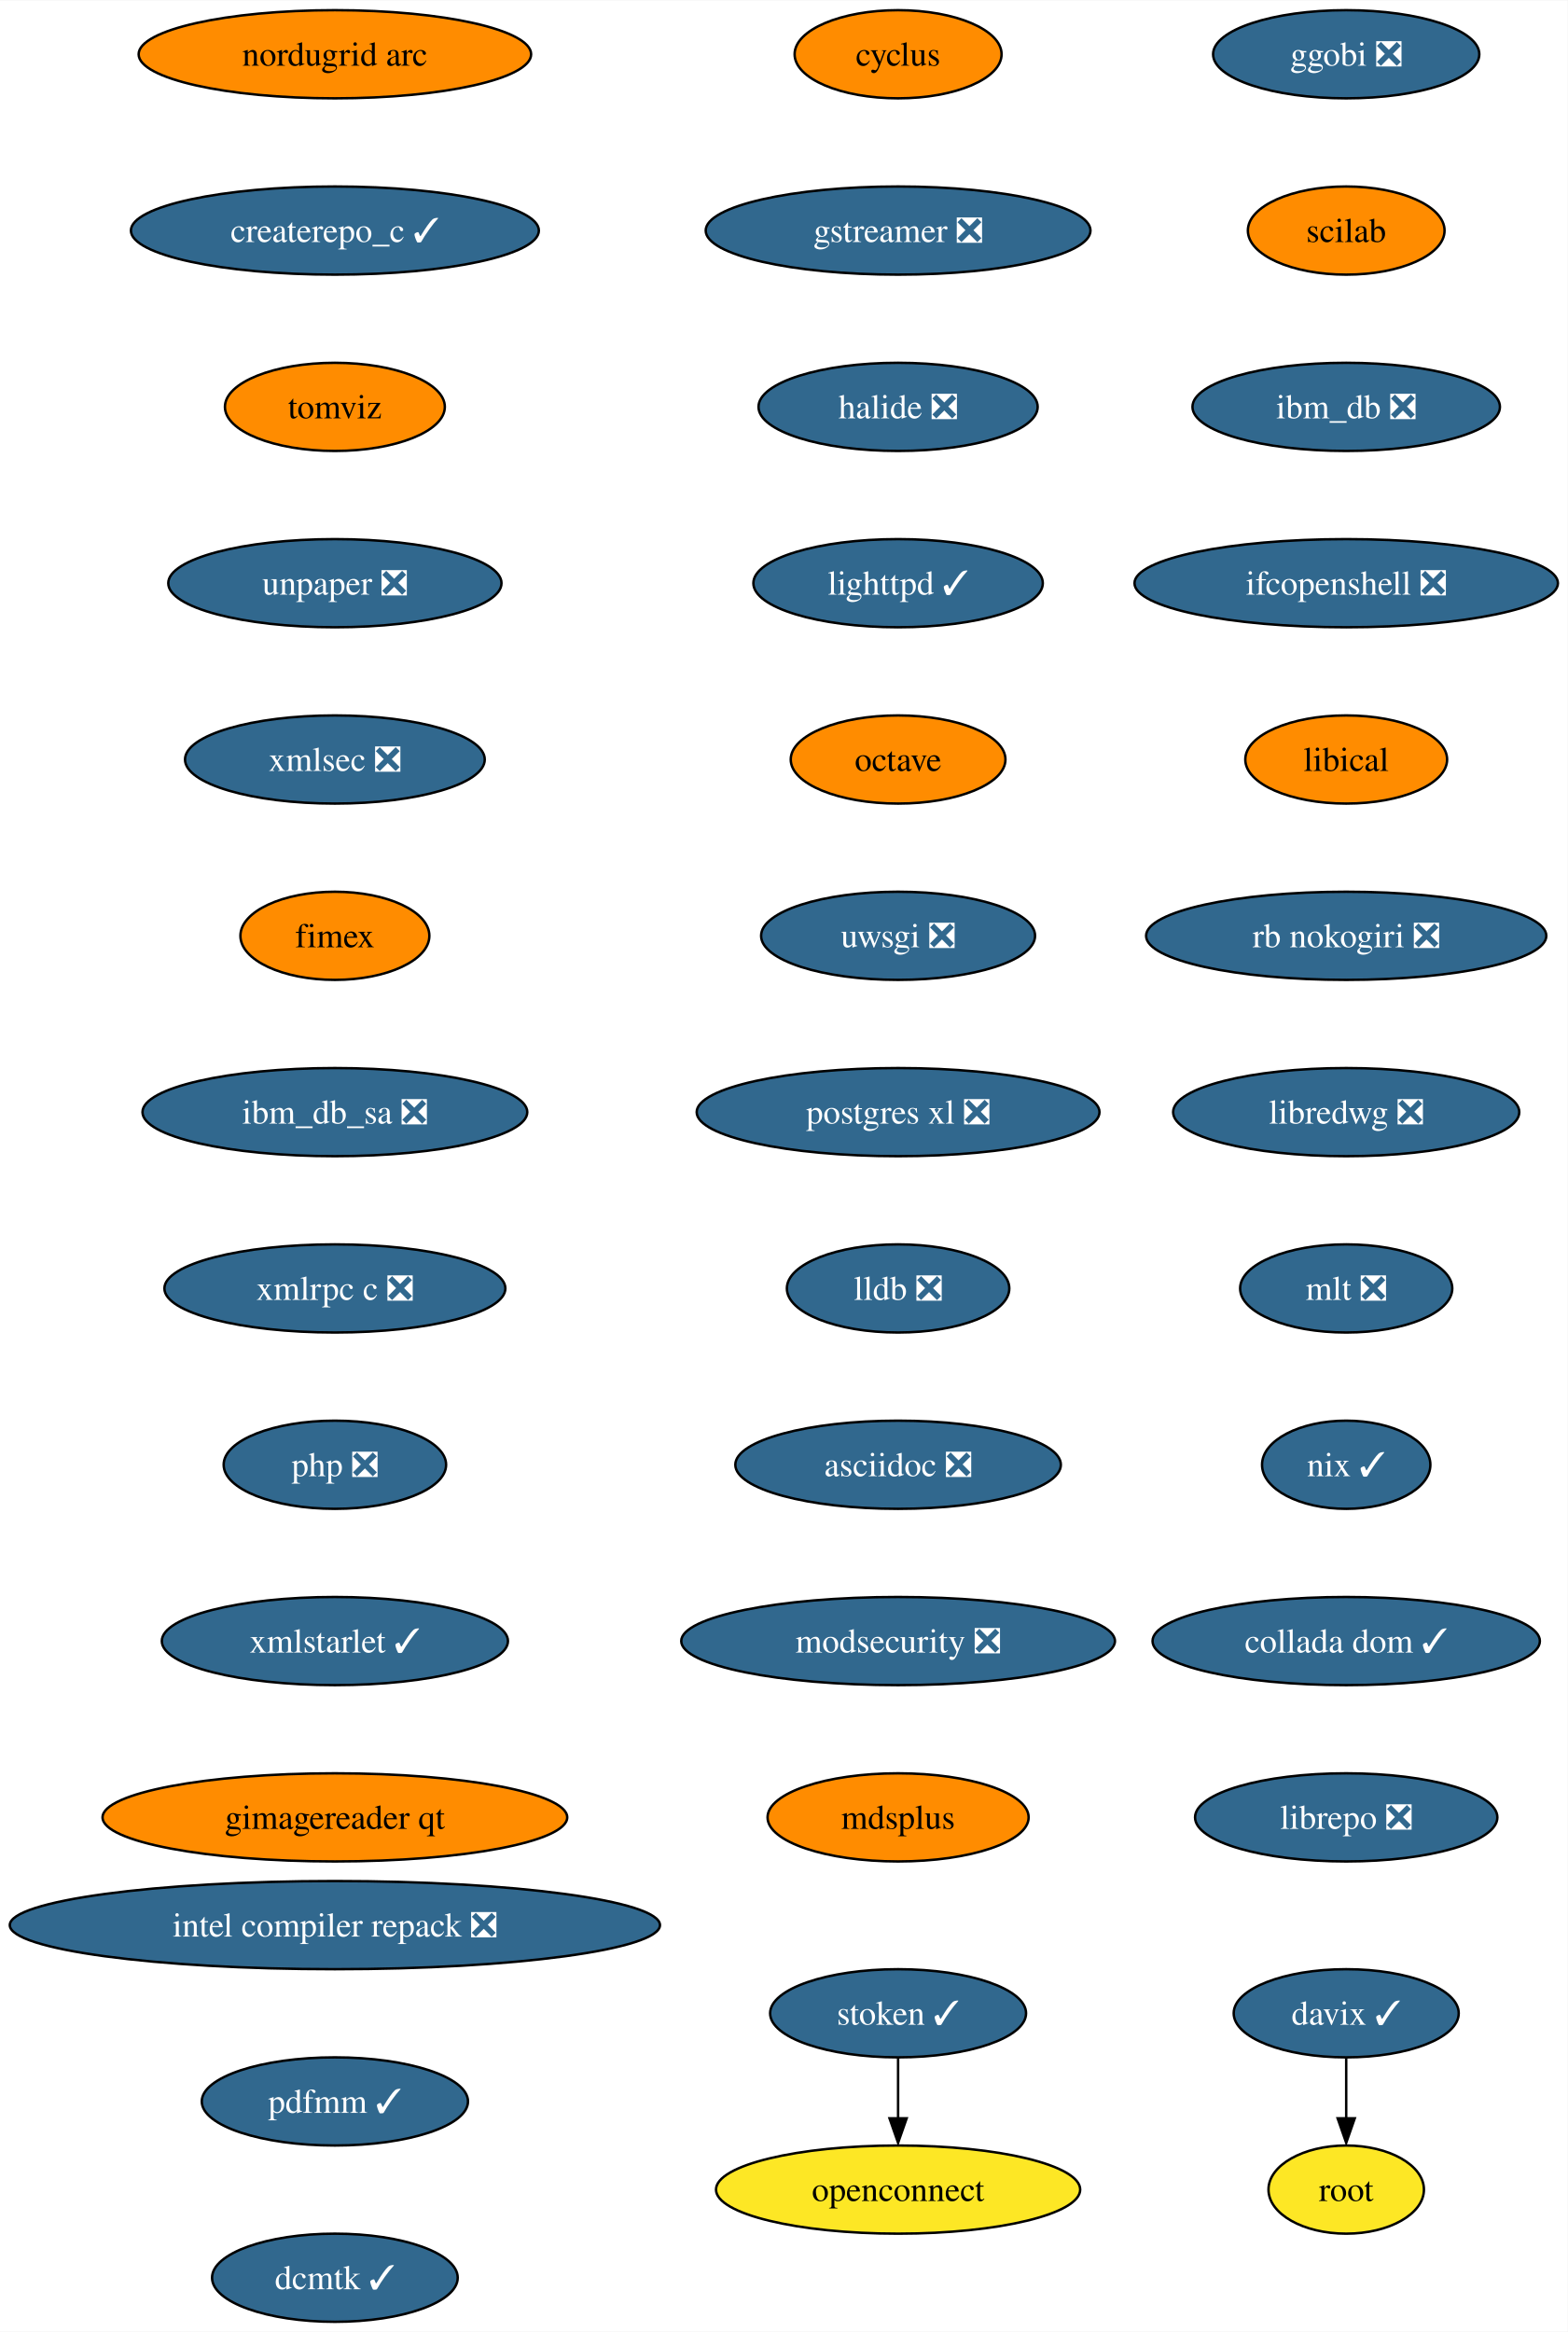
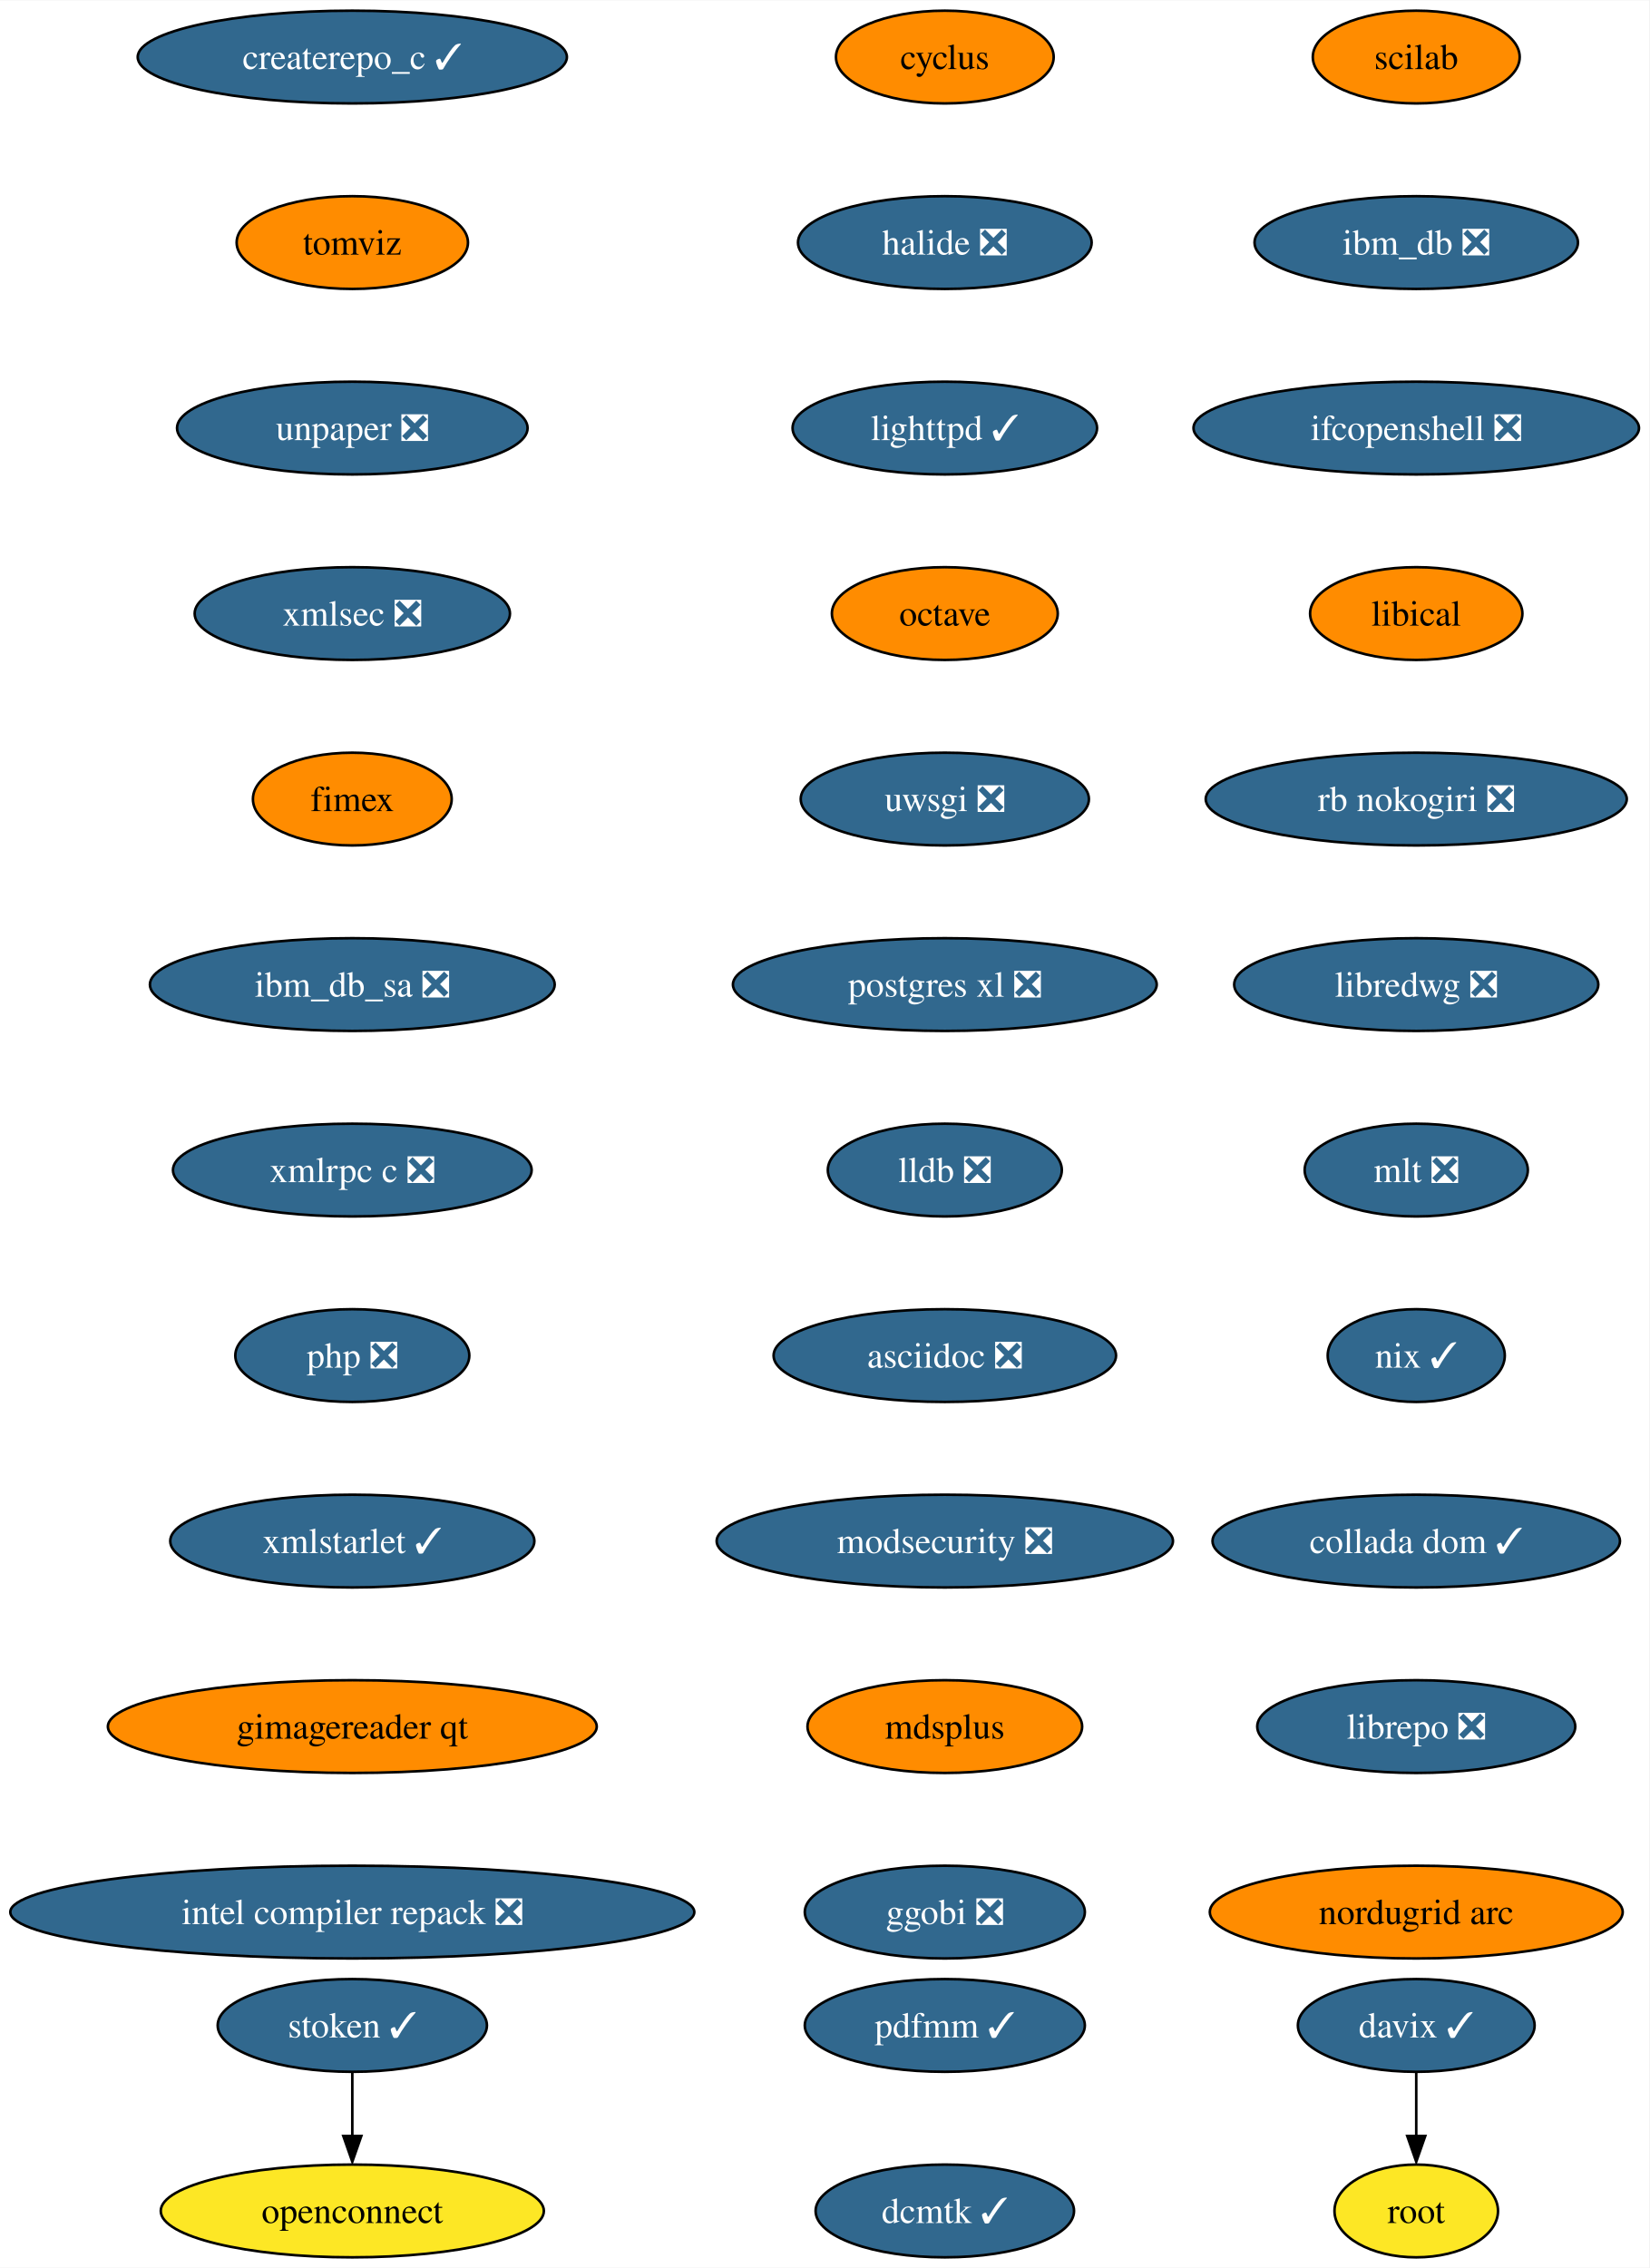
- <svg xmlns="http://www.w3.org/2000/svg" xmlns:xlink="http://www.w3.org/1999/xlink" width="640pt" height="952pt" viewBox="0.00 0.00 640.21 952.00">
-   <g id="graph0" class="graph" transform="scale(1 1) rotate(0) translate(4 948)">
-     <polygon fill="white" stroke="none" points="-4,4 -4,-948 636.21,-948 636.21,4 -4,4" />
+ <svg xmlns="http://www.w3.org/2000/svg" xmlns:xlink="http://www.w3.org/1999/xlink" width="640pt" height="880pt" viewBox="0.00 0.00 640.21 880.00">
+   <g id="graph0" class="graph" transform="scale(1 1) rotate(0) translate(4 876)">
+     <polygon fill="white" stroke="none" points="-4,4 -4,-876 636.21,-876 636.21,4 -4,4" />
    <g id="node1" class="node">
      <g id="a_node1">
        <a xlink:href="https://github.com/conda-forge/cyclus-feedstock" xlink:title="cyclus">
-           <ellipse fill="#ff8c00" stroke="black" cx="362.76" cy="-926" rx="42.26" ry="18" />
-           <text text-anchor="middle" x="362.76" y="-921.33" font-family="Times,serif" font-size="14.00">cyclus</text>
+           <ellipse fill="#ff8c00" stroke="black" cx="362.76" cy="-854" rx="42.26" ry="18" />
+           <text text-anchor="middle" x="362.76" y="-849.33" font-family="Times,serif" font-size="14.00">cyclus</text>
        </a>
      </g>
    </g>
    <g id="node2" class="node">
      <g id="a_node2">
-         <a xlink:href="https://github.com/conda-forge/gstreamer-feedstock/pull/99" xlink:title="gstreamer ❎">
-           <ellipse fill="#31688e" stroke="black" cx="362.76" cy="-854" rx="78.57" ry="18" />
-           <text text-anchor="middle" x="362.76" y="-849.33" font-family="Times,serif" font-size="14.00" fill="white">gstreamer ❎</text>
-         </a>
-       </g>
-     </g>
-     <g id="node3" class="node">
-       <g id="a_node3">
        <a xlink:href="https://github.com/conda-forge/halide-feedstock/pull/8" xlink:title="halide ❎">
          <ellipse fill="#31688e" stroke="black" cx="362.76" cy="-782" rx="57" ry="18" />
          <text text-anchor="middle" x="362.76" y="-777.33" font-family="Times,serif" font-size="14.00" fill="white">halide ❎</text>
        </a>
      </g>
    </g>
-     <g id="node4" class="node">
-       <g id="a_node4">
+     <g id="node3" class="node">
+       <g id="a_node3">
        <a xlink:href="https://github.com/conda-forge/lighttpd-feedstock/pull/18" xlink:title="lighttpd ✓">
          <ellipse fill="#31688e" stroke="black" cx="362.76" cy="-710" rx="59.1" ry="18" />
          <text text-anchor="middle" x="362.76" y="-705.33" font-family="Times,serif" font-size="14.00" fill="white">lighttpd ✓</text>
        </a>
      </g>
    </g>
-     <g id="node5" class="node">
-       <g id="a_node5">
+     <g id="node4" class="node">
+       <g id="a_node4">
        <a xlink:href="https://github.com/conda-forge/octave-feedstock" xlink:title="octave">
          <ellipse fill="#ff8c00" stroke="black" cx="362.76" cy="-638" rx="43.84" ry="18" />
          <text text-anchor="middle" x="362.76" y="-633.33" font-family="Times,serif" font-size="14.00">octave</text>
        </a>
      </g>
    </g>
-     <g id="node6" class="node">
-       <g id="a_node6">
+     <g id="node5" class="node">
+       <g id="a_node5">
        <a xlink:href="https://github.com/conda-forge/uwsgi-feedstock/pull/66" xlink:title="uwsgi ❎">
          <ellipse fill="#31688e" stroke="black" cx="362.76" cy="-566" rx="55.94" ry="18" />
          <text text-anchor="middle" x="362.76" y="-561.33" font-family="Times,serif" font-size="14.00" fill="white">uwsgi ❎</text>
        </a>
      </g>
    </g>
-     <g id="node7" class="node">
-       <g id="a_node7">
+     <g id="node6" class="node">
+       <g id="a_node6">
        <a xlink:href="https://github.com/conda-forge/postgres-xl-feedstock/pull/11" xlink:title="postgres xl ❎">
          <ellipse fill="#31688e" stroke="black" cx="362.76" cy="-494" rx="82.25" ry="18" />
          <text text-anchor="middle" x="362.76" y="-489.32" font-family="Times,serif" font-size="14.00" fill="white">postgres xl ❎</text>
        </a>
      </g>
    </g>
-     <g id="node8" class="node">
-       <g id="a_node8">
+     <g id="node7" class="node">
+       <g id="a_node7">
        <a xlink:href="https://github.com/conda-forge/lldb-feedstock/pull/37" xlink:title="lldb ❎">
          <ellipse fill="#31688e" stroke="black" cx="362.76" cy="-422" rx="45.42" ry="18" />
          <text text-anchor="middle" x="362.76" y="-417.32" font-family="Times,serif" font-size="14.00" fill="white">lldb ❎</text>
        </a>
      </g>
    </g>
-     <g id="node9" class="node">
-       <g id="a_node9">
+     <g id="node8" class="node">
+       <g id="a_node8">
        <a xlink:href="https://github.com/conda-forge/asciidoc-feedstock/pull/20" xlink:title="asciidoc ❎">
          <ellipse fill="#31688e" stroke="black" cx="362.76" cy="-350" rx="66.47" ry="18" />
          <text text-anchor="middle" x="362.76" y="-345.32" font-family="Times,serif" font-size="14.00" fill="white">asciidoc ❎</text>
        </a>
      </g>
    </g>
-     <g id="node10" class="node">
-       <g id="a_node10">
+     <g id="node9" class="node">
+       <g id="a_node9">
        <a xlink:href="https://github.com/conda-forge/modsecurity-feedstock/pull/12" xlink:title="modsecurity ❎">
          <ellipse fill="#31688e" stroke="black" cx="362.76" cy="-278" rx="88.56" ry="18" />
          <text text-anchor="middle" x="362.76" y="-273.32" font-family="Times,serif" font-size="14.00" fill="white">modsecurity ❎</text>
        </a>
      </g>
    </g>
+     <g id="node10" class="node">
+       <g id="a_node10">
+         <a xlink:href="https://github.com/conda-forge/mdsplus-feedstock" xlink:title="mdsplus">
+           <ellipse fill="#ff8c00" stroke="black" cx="362.76" cy="-206" rx="53.31" ry="18" />
+           <text text-anchor="middle" x="362.76" y="-201.33" font-family="Times,serif" font-size="14.00">mdsplus</text>
+         </a>
+       </g>
+     </g>
    <g id="node11" class="node">
      <g id="a_node11">
-         <a xlink:href="https://github.com/conda-forge/mdsplus-feedstock" xlink:title="mdsplus">
-           <ellipse fill="#ff8c00" stroke="black" cx="362.76" cy="-206" rx="53.31" ry="18" />
-           <text text-anchor="middle" x="362.76" y="-201.32" font-family="Times,serif" font-size="14.00">mdsplus</text>
+         <a xlink:href="https://github.com/conda-forge/ggobi-feedstock/pull/3" xlink:title="ggobi ❎">
+           <ellipse fill="#31688e" stroke="black" cx="362.76" cy="-134" rx="54.36" ry="18" />
+           <text text-anchor="middle" x="362.76" y="-129.32" font-family="Times,serif" font-size="14.00" fill="white">ggobi ❎</text>
        </a>
      </g>
    </g>
    <g id="node12" class="node">
      <g id="a_node12">
        <a xlink:href="https://github.com/conda-forge/davix-feedstock/pull/36" xlink:title="davix ✓">
-           <ellipse fill="#31688e" stroke="black" cx="545.76" cy="-126" rx="45.95" ry="18" />
-           <text text-anchor="middle" x="545.76" y="-121.33" font-family="Times,serif" font-size="14.00" fill="white">davix ✓</text>
+           <ellipse fill="#31688e" stroke="black" cx="545.76" cy="-90" rx="45.95" ry="18" />
+           <text text-anchor="middle" x="545.76" y="-85.33" font-family="Times,serif" font-size="14.00" fill="white">davix ✓</text>
        </a>
      </g>
    </g>
    <g id="node13" class="node">
      <g id="a_node13">
        <a xlink:href="https://github.com/conda-forge/root-feedstock" xlink:title="root">
-           <ellipse fill="#fde725" stroke="black" cx="545.76" cy="-54" rx="31.74" ry="18" />
-           <text text-anchor="middle" x="545.76" y="-49.33" font-family="Times,serif" font-size="14.00">root</text>
+           <ellipse fill="#fde725" stroke="black" cx="545.76" cy="-18" rx="31.74" ry="18" />
+           <text text-anchor="middle" x="545.76" y="-13.32" font-family="Times,serif" font-size="14.00">root</text>
        </a>
      </g>
    </g>
    <g id="edge11" class="edge">
-       <path fill="none" stroke="black" d="M545.76,-107.7C545.76,-100.24 545.76,-91.32 545.76,-82.97" />
-       <polygon fill="black" stroke="black" points="549.26,-83.1 545.76,-73.1 542.26,-83.1 549.26,-83.1" />
+       <path fill="none" stroke="black" d="M545.76,-71.7C545.76,-64.24 545.76,-55.32 545.76,-46.97" />
+       <polygon fill="black" stroke="black" points="549.26,-47.1 545.76,-37.1 542.26,-47.1 549.26,-47.1" />
    </g>
    <g id="node14" class="node">
      <g id="a_node14">
-         <a xlink:href="https://github.com/conda-forge/ggobi-feedstock/pull/3" xlink:title="ggobi ❎">
-           <ellipse fill="#31688e" stroke="black" cx="545.76" cy="-926" rx="54.36" ry="18" />
-           <text text-anchor="middle" x="545.76" y="-921.33" font-family="Times,serif" font-size="14.00" fill="white">ggobi ❎</text>
-         </a>
-       </g>
-     </g>
-     <g id="node15" class="node">
-       <g id="a_node15">
        <a xlink:href="https://github.com/conda-forge/scilab-feedstock" xlink:title="scilab">
          <ellipse fill="#ff8c00" stroke="black" cx="545.76" cy="-854" rx="40.16" ry="18" />
          <text text-anchor="middle" x="545.76" y="-849.33" font-family="Times,serif" font-size="14.00">scilab</text>
        </a>
      </g>
    </g>
-     <g id="node16" class="node">
-       <g id="a_node16">
+     <g id="node15" class="node">
+       <g id="a_node15">
        <a xlink:href="https://github.com/conda-forge/ibm_db-feedstock/pull/58" xlink:title="ibm_db ❎">
          <ellipse fill="#31688e" stroke="black" cx="545.76" cy="-782" rx="62.78" ry="18" />
          <text text-anchor="middle" x="545.76" y="-777.33" font-family="Times,serif" font-size="14.00" fill="white">ibm_db ❎</text>
        </a>
      </g>
    </g>
-     <g id="node17" class="node">
-       <g id="a_node17">
+     <g id="node16" class="node">
+       <g id="a_node16">
        <a xlink:href="https://github.com/conda-forge/ifcopenshell-feedstock/pull/28" xlink:title="ifcopenshell ❎">
          <ellipse fill="#31688e" stroke="black" cx="545.76" cy="-710" rx="86.46" ry="18" />
          <text text-anchor="middle" x="545.76" y="-705.33" font-family="Times,serif" font-size="14.00" fill="white">ifcopenshell ❎</text>
        </a>
      </g>
    </g>
-     <g id="node18" class="node">
-       <g id="a_node18">
+     <g id="node17" class="node">
+       <g id="a_node17">
        <a xlink:href="https://github.com/conda-forge/libical-feedstock" xlink:title="libical">
          <ellipse fill="#ff8c00" stroke="black" cx="545.76" cy="-638" rx="41.21" ry="18" />
          <text text-anchor="middle" x="545.76" y="-633.33" font-family="Times,serif" font-size="14.00">libical</text>
        </a>
      </g>
    </g>
-     <g id="node19" class="node">
-       <g id="a_node19">
+     <g id="node18" class="node">
+       <g id="a_node18">
        <a xlink:href="https://github.com/conda-forge/rb-nokogiri-feedstock/pull/13" xlink:title="rb nokogiri ❎">
          <ellipse fill="#31688e" stroke="black" cx="545.76" cy="-566" rx="81.72" ry="18" />
          <text text-anchor="middle" x="545.76" y="-561.33" font-family="Times,serif" font-size="14.00" fill="white">rb nokogiri ❎</text>
        </a>
      </g>
    </g>
-     <g id="node20" class="node">
-       <g id="a_node20">
+     <g id="node19" class="node">
+       <g id="a_node19">
        <a xlink:href="https://github.com/conda-forge/libredwg-feedstock/pull/84" xlink:title="libredwg ❎">
          <ellipse fill="#31688e" stroke="black" cx="545.76" cy="-494" rx="70.68" ry="18" />
          <text text-anchor="middle" x="545.76" y="-489.32" font-family="Times,serif" font-size="14.00" fill="white">libredwg ❎</text>
        </a>
      </g>
    </g>
-     <g id="node21" class="node">
-       <g id="a_node21">
+     <g id="node20" class="node">
+       <g id="a_node20">
        <a xlink:href="https://github.com/conda-forge/mlt-feedstock/pull/23" xlink:title="mlt ❎">
          <ellipse fill="#31688e" stroke="black" cx="545.76" cy="-422" rx="43.32" ry="18" />
          <text text-anchor="middle" x="545.76" y="-417.32" font-family="Times,serif" font-size="14.00" fill="white">mlt ❎</text>
        </a>
      </g>
    </g>
-     <g id="node22" class="node">
-       <g id="a_node22">
+     <g id="node21" class="node">
+       <g id="a_node21">
        <a xlink:href="https://github.com/conda-forge/nix-feedstock/pull/22" xlink:title="nix ✓">
          <ellipse fill="#31688e" stroke="black" cx="545.76" cy="-350" rx="34.37" ry="18" />
          <text text-anchor="middle" x="545.76" y="-345.32" font-family="Times,serif" font-size="14.00" fill="white">nix ✓</text>
        </a>
      </g>
    </g>
-     <g id="node23" class="node">
-       <g id="a_node23">
+     <g id="node22" class="node">
+       <g id="a_node22">
        <a xlink:href="https://github.com/conda-forge/collada-dom-feedstock/pull/7" xlink:title="collada dom ✓">
          <ellipse fill="#31688e" stroke="black" cx="545.76" cy="-278" rx="79.09" ry="18" />
          <text text-anchor="middle" x="545.76" y="-273.32" font-family="Times,serif" font-size="14.00" fill="white">collada dom ✓</text>
        </a>
      </g>
    </g>
+     <g id="node23" class="node">
+       <g id="a_node23">
+         <a xlink:href="https://github.com/conda-forge/librepo-feedstock/pull/30" xlink:title="librepo ❎">
+           <ellipse fill="#31688e" stroke="black" cx="545.76" cy="-206" rx="61.73" ry="18" />
+           <text text-anchor="middle" x="545.76" y="-201.33" font-family="Times,serif" font-size="14.00" fill="white">librepo ❎</text>
+         </a>
+       </g>
+     </g>
    <g id="node24" class="node">
      <g id="a_node24">
-         <a xlink:href="https://github.com/conda-forge/librepo-feedstock/pull/30" xlink:title="librepo ❎">
-           <ellipse fill="#31688e" stroke="black" cx="545.76" cy="-206" rx="61.73" ry="18" />
-           <text text-anchor="middle" x="545.76" y="-201.32" font-family="Times,serif" font-size="14.00" fill="white">librepo ❎</text>
+         <a xlink:href="https://github.com/conda-forge/nordugrid-arc-feedstock" xlink:title="nordugrid arc">
+           <ellipse fill="#ff8c00" stroke="black" cx="545.76" cy="-134" rx="80.14" ry="18" />
+           <text text-anchor="middle" x="545.76" y="-129.32" font-family="Times,serif" font-size="14.00">nordugrid arc</text>
        </a>
      </g>
    </g>
    <g id="node25" class="node">
      <g id="a_node25">
        <a xlink:href="https://github.com/conda-forge/openconnect-feedstock" xlink:title="openconnect">
-           <ellipse fill="#fde725" stroke="black" cx="362.76" cy="-54" rx="74.36" ry="18" />
-           <text text-anchor="middle" x="362.76" y="-49.33" font-family="Times,serif" font-size="14.00">openconnect</text>
+           <ellipse fill="#fde725" stroke="black" cx="132.76" cy="-18" rx="74.36" ry="18" />
+           <text text-anchor="middle" x="132.76" y="-13.32" font-family="Times,serif" font-size="14.00">openconnect</text>
        </a>
      </g>
    </g>
    <g id="node26" class="node">
      <g id="a_node26">
        <a xlink:href="https://github.com/conda-forge/stoken-feedstock/pull/12" xlink:title="stoken ✓">
-           <ellipse fill="#31688e" stroke="black" cx="362.76" cy="-126" rx="52.26" ry="18" />
-           <text text-anchor="middle" x="362.76" y="-121.33" font-family="Times,serif" font-size="14.00" fill="white">stoken ✓</text>
+           <ellipse fill="#31688e" stroke="black" cx="132.76" cy="-90" rx="52.26" ry="18" />
+           <text text-anchor="middle" x="132.76" y="-85.33" font-family="Times,serif" font-size="14.00" fill="white">stoken ✓</text>
        </a>
      </g>
    </g>
    <g id="edge22" class="edge">
-       <path fill="none" stroke="black" d="M362.76,-107.7C362.76,-100.24 362.76,-91.32 362.76,-82.97" />
-       <polygon fill="black" stroke="black" points="366.26,-83.1 362.76,-73.1 359.26,-83.1 366.26,-83.1" />
+       <path fill="none" stroke="black" d="M132.76,-71.7C132.76,-64.24 132.76,-55.32 132.76,-46.97" />
+       <polygon fill="black" stroke="black" points="136.26,-47.1 132.76,-37.1 129.26,-47.1 136.26,-47.1" />
    </g>
    <g id="node27" class="node">
      <g id="a_node27">
-         <a xlink:href="https://github.com/conda-forge/nordugrid-arc-feedstock" xlink:title="nordugrid arc">
-           <ellipse fill="#ff8c00" stroke="black" cx="132.76" cy="-926" rx="80.14" ry="18" />
-           <text text-anchor="middle" x="132.76" y="-921.33" font-family="Times,serif" font-size="14.00">nordugrid arc</text>
-         </a>
-       </g>
-     </g>
-     <g id="node28" class="node">
-       <g id="a_node28">
        <a xlink:href="https://github.com/conda-forge/createrepo_c-feedstock/pull/27" xlink:title="createrepo_c ✓">
          <ellipse fill="#31688e" stroke="black" cx="132.76" cy="-854" rx="83.3" ry="18" />
          <text text-anchor="middle" x="132.76" y="-849.33" font-family="Times,serif" font-size="14.00" fill="white">createrepo_c ✓</text>
        </a>
      </g>
    </g>
-     <g id="node29" class="node">
-       <g id="a_node29">
+     <g id="node28" class="node">
+       <g id="a_node28">
        <a xlink:href="https://github.com/conda-forge/tomviz-feedstock" xlink:title="tomviz">
          <ellipse fill="#ff8c00" stroke="black" cx="132.76" cy="-782" rx="44.9" ry="18" />
          <text text-anchor="middle" x="132.76" y="-777.33" font-family="Times,serif" font-size="14.00">tomviz</text>
        </a>
      </g>
    </g>
-     <g id="node30" class="node">
-       <g id="a_node30">
+     <g id="node29" class="node">
+       <g id="a_node29">
        <a xlink:href="https://github.com/conda-forge/unpaper-feedstock/pull/6" xlink:title="unpaper ❎">
          <ellipse fill="#31688e" stroke="black" cx="132.76" cy="-710" rx="68.04" ry="18" />
          <text text-anchor="middle" x="132.76" y="-705.33" font-family="Times,serif" font-size="14.00" fill="white">unpaper ❎</text>
        </a>
      </g>
    </g>
-     <g id="node31" class="node">
-       <g id="a_node31">
+     <g id="node30" class="node">
+       <g id="a_node30">
        <a xlink:href="https://github.com/conda-forge/xmlsec-feedstock/pull/16" xlink:title="xmlsec ❎">
          <ellipse fill="#31688e" stroke="black" cx="132.76" cy="-638" rx="61.2" ry="18" />
          <text text-anchor="middle" x="132.76" y="-633.33" font-family="Times,serif" font-size="14.00" fill="white">xmlsec ❎</text>
        </a>
      </g>
    </g>
-     <g id="node32" class="node">
-       <g id="a_node32">
+     <g id="node31" class="node">
+       <g id="a_node31">
        <a xlink:href="https://github.com/conda-forge/fimex-feedstock" xlink:title="fimex">
          <ellipse fill="#ff8c00" stroke="black" cx="132.76" cy="-566" rx="38.58" ry="18" />
          <text text-anchor="middle" x="132.76" y="-561.33" font-family="Times,serif" font-size="14.00">fimex</text>
        </a>
      </g>
    </g>
-     <g id="node33" class="node">
-       <g id="a_node33">
+     <g id="node32" class="node">
+       <g id="a_node32">
        <a xlink:href="https://github.com/conda-forge/ibm_db_sa-feedstock/pull/19" xlink:title="ibm_db_sa ❎">
          <ellipse fill="#31688e" stroke="black" cx="132.76" cy="-494" rx="78.57" ry="18" />
          <text text-anchor="middle" x="132.76" y="-489.32" font-family="Times,serif" font-size="14.00" fill="white">ibm_db_sa ❎</text>
        </a>
      </g>
    </g>
-     <g id="node34" class="node">
-       <g id="a_node34">
+     <g id="node33" class="node">
+       <g id="a_node33">
        <a xlink:href="https://github.com/conda-forge/xmlrpc-c-feedstock/pull/3" xlink:title="xmlrpc c ❎">
          <ellipse fill="#31688e" stroke="black" cx="132.76" cy="-422" rx="69.62" ry="18" />
          <text text-anchor="middle" x="132.76" y="-417.32" font-family="Times,serif" font-size="14.00" fill="white">xmlrpc c ❎</text>
        </a>
      </g>
    </g>
-     <g id="node35" class="node">
-       <g id="a_node35">
+     <g id="node34" class="node">
+       <g id="a_node34">
        <a xlink:href="https://github.com/conda-forge/php-feedstock/pull/80" xlink:title="php ❎">
          <ellipse fill="#31688e" stroke="black" cx="132.76" cy="-350" rx="45.42" ry="18" />
          <text text-anchor="middle" x="132.76" y="-345.32" font-family="Times,serif" font-size="14.00" fill="white">php ❎</text>
        </a>
      </g>
    </g>
-     <g id="node36" class="node">
-       <g id="a_node36">
+     <g id="node35" class="node">
+       <g id="a_node35">
        <a xlink:href="https://github.com/conda-forge/xmlstarlet-feedstock/pull/1" xlink:title="xmlstarlet ✓">
          <ellipse fill="#31688e" stroke="black" cx="132.76" cy="-278" rx="70.68" ry="18" />
          <text text-anchor="middle" x="132.76" y="-273.32" font-family="Times,serif" font-size="14.00" fill="white">xmlstarlet ✓</text>
        </a>
      </g>
    </g>
+     <g id="node36" class="node">
+       <g id="a_node36">
+         <a xlink:href="https://github.com/conda-forge/gimagereader-qt-feedstock" xlink:title="gimagereader qt">
+           <ellipse fill="#ff8c00" stroke="black" cx="132.76" cy="-206" rx="94.88" ry="18" />
+           <text text-anchor="middle" x="132.76" y="-201.33" font-family="Times,serif" font-size="14.00">gimagereader qt</text>
+         </a>
+       </g>
+     </g>
    <g id="node37" class="node">
      <g id="a_node37">
-         <a xlink:href="https://github.com/conda-forge/gimagereader-qt-feedstock" xlink:title="gimagereader qt">
-           <ellipse fill="#ff8c00" stroke="black" cx="132.76" cy="-206" rx="94.88" ry="18" />
-           <text text-anchor="middle" x="132.76" y="-201.32" font-family="Times,serif" font-size="14.00">gimagereader qt</text>
+         <a xlink:href="https://github.com/conda-forge/intel-compiler-repack-feedstock/pull/13" xlink:title="intel compiler repack ❎">
+           <ellipse fill="#31688e" stroke="black" cx="132.76" cy="-134" rx="132.76" ry="18" />
+           <text text-anchor="middle" x="132.76" y="-129.32" font-family="Times,serif" font-size="14.00" fill="white">intel compiler repack ❎</text>
        </a>
      </g>
    </g>
    <g id="node38" class="node">
      <g id="a_node38">
-         <a xlink:href="https://github.com/conda-forge/intel-compiler-repack-feedstock/pull/13" xlink:title="intel compiler repack ❎">
-           <ellipse fill="#31688e" stroke="black" cx="132.76" cy="-162" rx="132.76" ry="18" />
-           <text text-anchor="middle" x="132.76" y="-157.32" font-family="Times,serif" font-size="14.00" fill="white">intel compiler repack ❎</text>
+         <a xlink:href="https://github.com/conda-forge/pdfmm-feedstock/pull/5" xlink:title="pdfmm ✓">
+           <ellipse fill="#31688e" stroke="black" cx="362.76" cy="-90" rx="54.36" ry="18" />
+           <text text-anchor="middle" x="362.76" y="-85.33" font-family="Times,serif" font-size="14.00" fill="white">pdfmm ✓</text>
        </a>
      </g>
    </g>
    <g id="node39" class="node">
      <g id="a_node39">
-         <a xlink:href="https://github.com/conda-forge/pdfmm-feedstock/pull/5" xlink:title="pdfmm ✓">
-           <ellipse fill="#31688e" stroke="black" cx="132.76" cy="-90" rx="54.36" ry="18" />
-           <text text-anchor="middle" x="132.76" y="-85.33" font-family="Times,serif" font-size="14.00" fill="white">pdfmm ✓</text>
-         </a>
-       </g>
-     </g>
-     <g id="node40" class="node">
-       <g id="a_node40">
        <a xlink:href="https://github.com/conda-forge/dcmtk-feedstock/pull/5" xlink:title="dcmtk ✓">
-           <ellipse fill="#31688e" stroke="black" cx="132.76" cy="-18" rx="50.16" ry="18" />
-           <text text-anchor="middle" x="132.76" y="-13.32" font-family="Times,serif" font-size="14.00" fill="white">dcmtk ✓</text>
+           <ellipse fill="#31688e" stroke="black" cx="362.76" cy="-18" rx="50.16" ry="18" />
+           <text text-anchor="middle" x="362.76" y="-13.32" font-family="Times,serif" font-size="14.00" fill="white">dcmtk ✓</text>
        </a>
      </g>
    </g>
  </g>
</svg>
